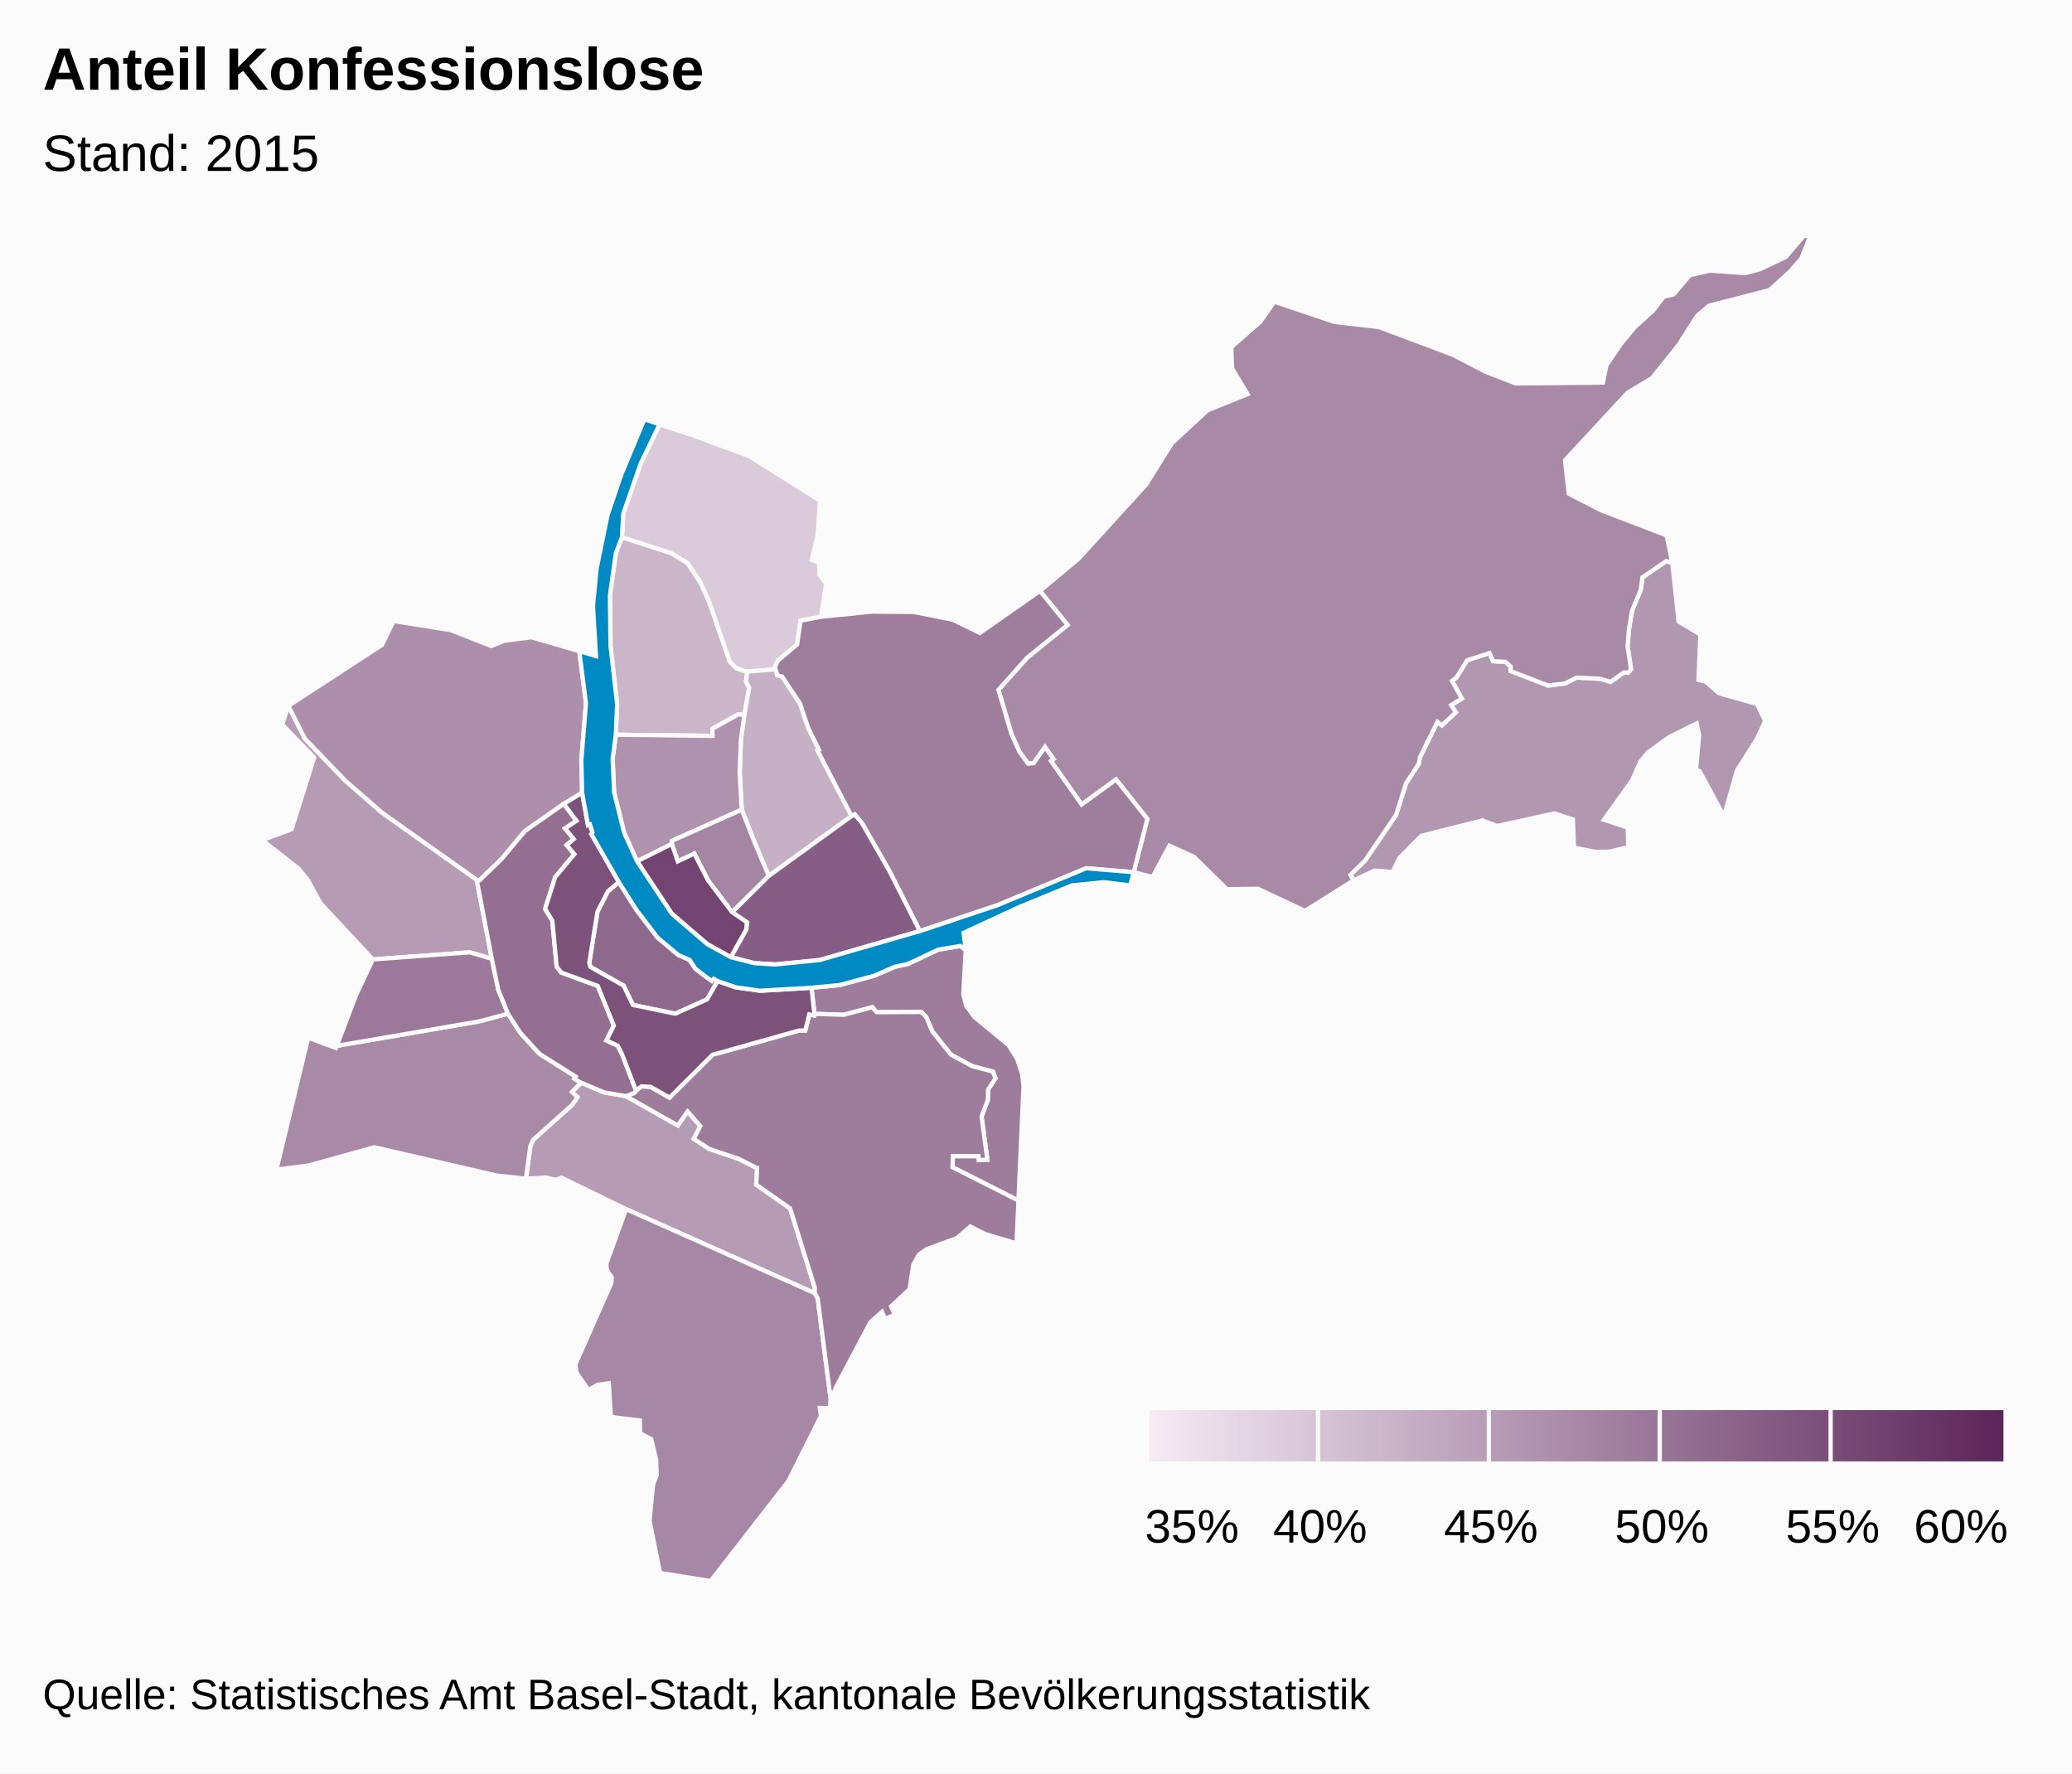
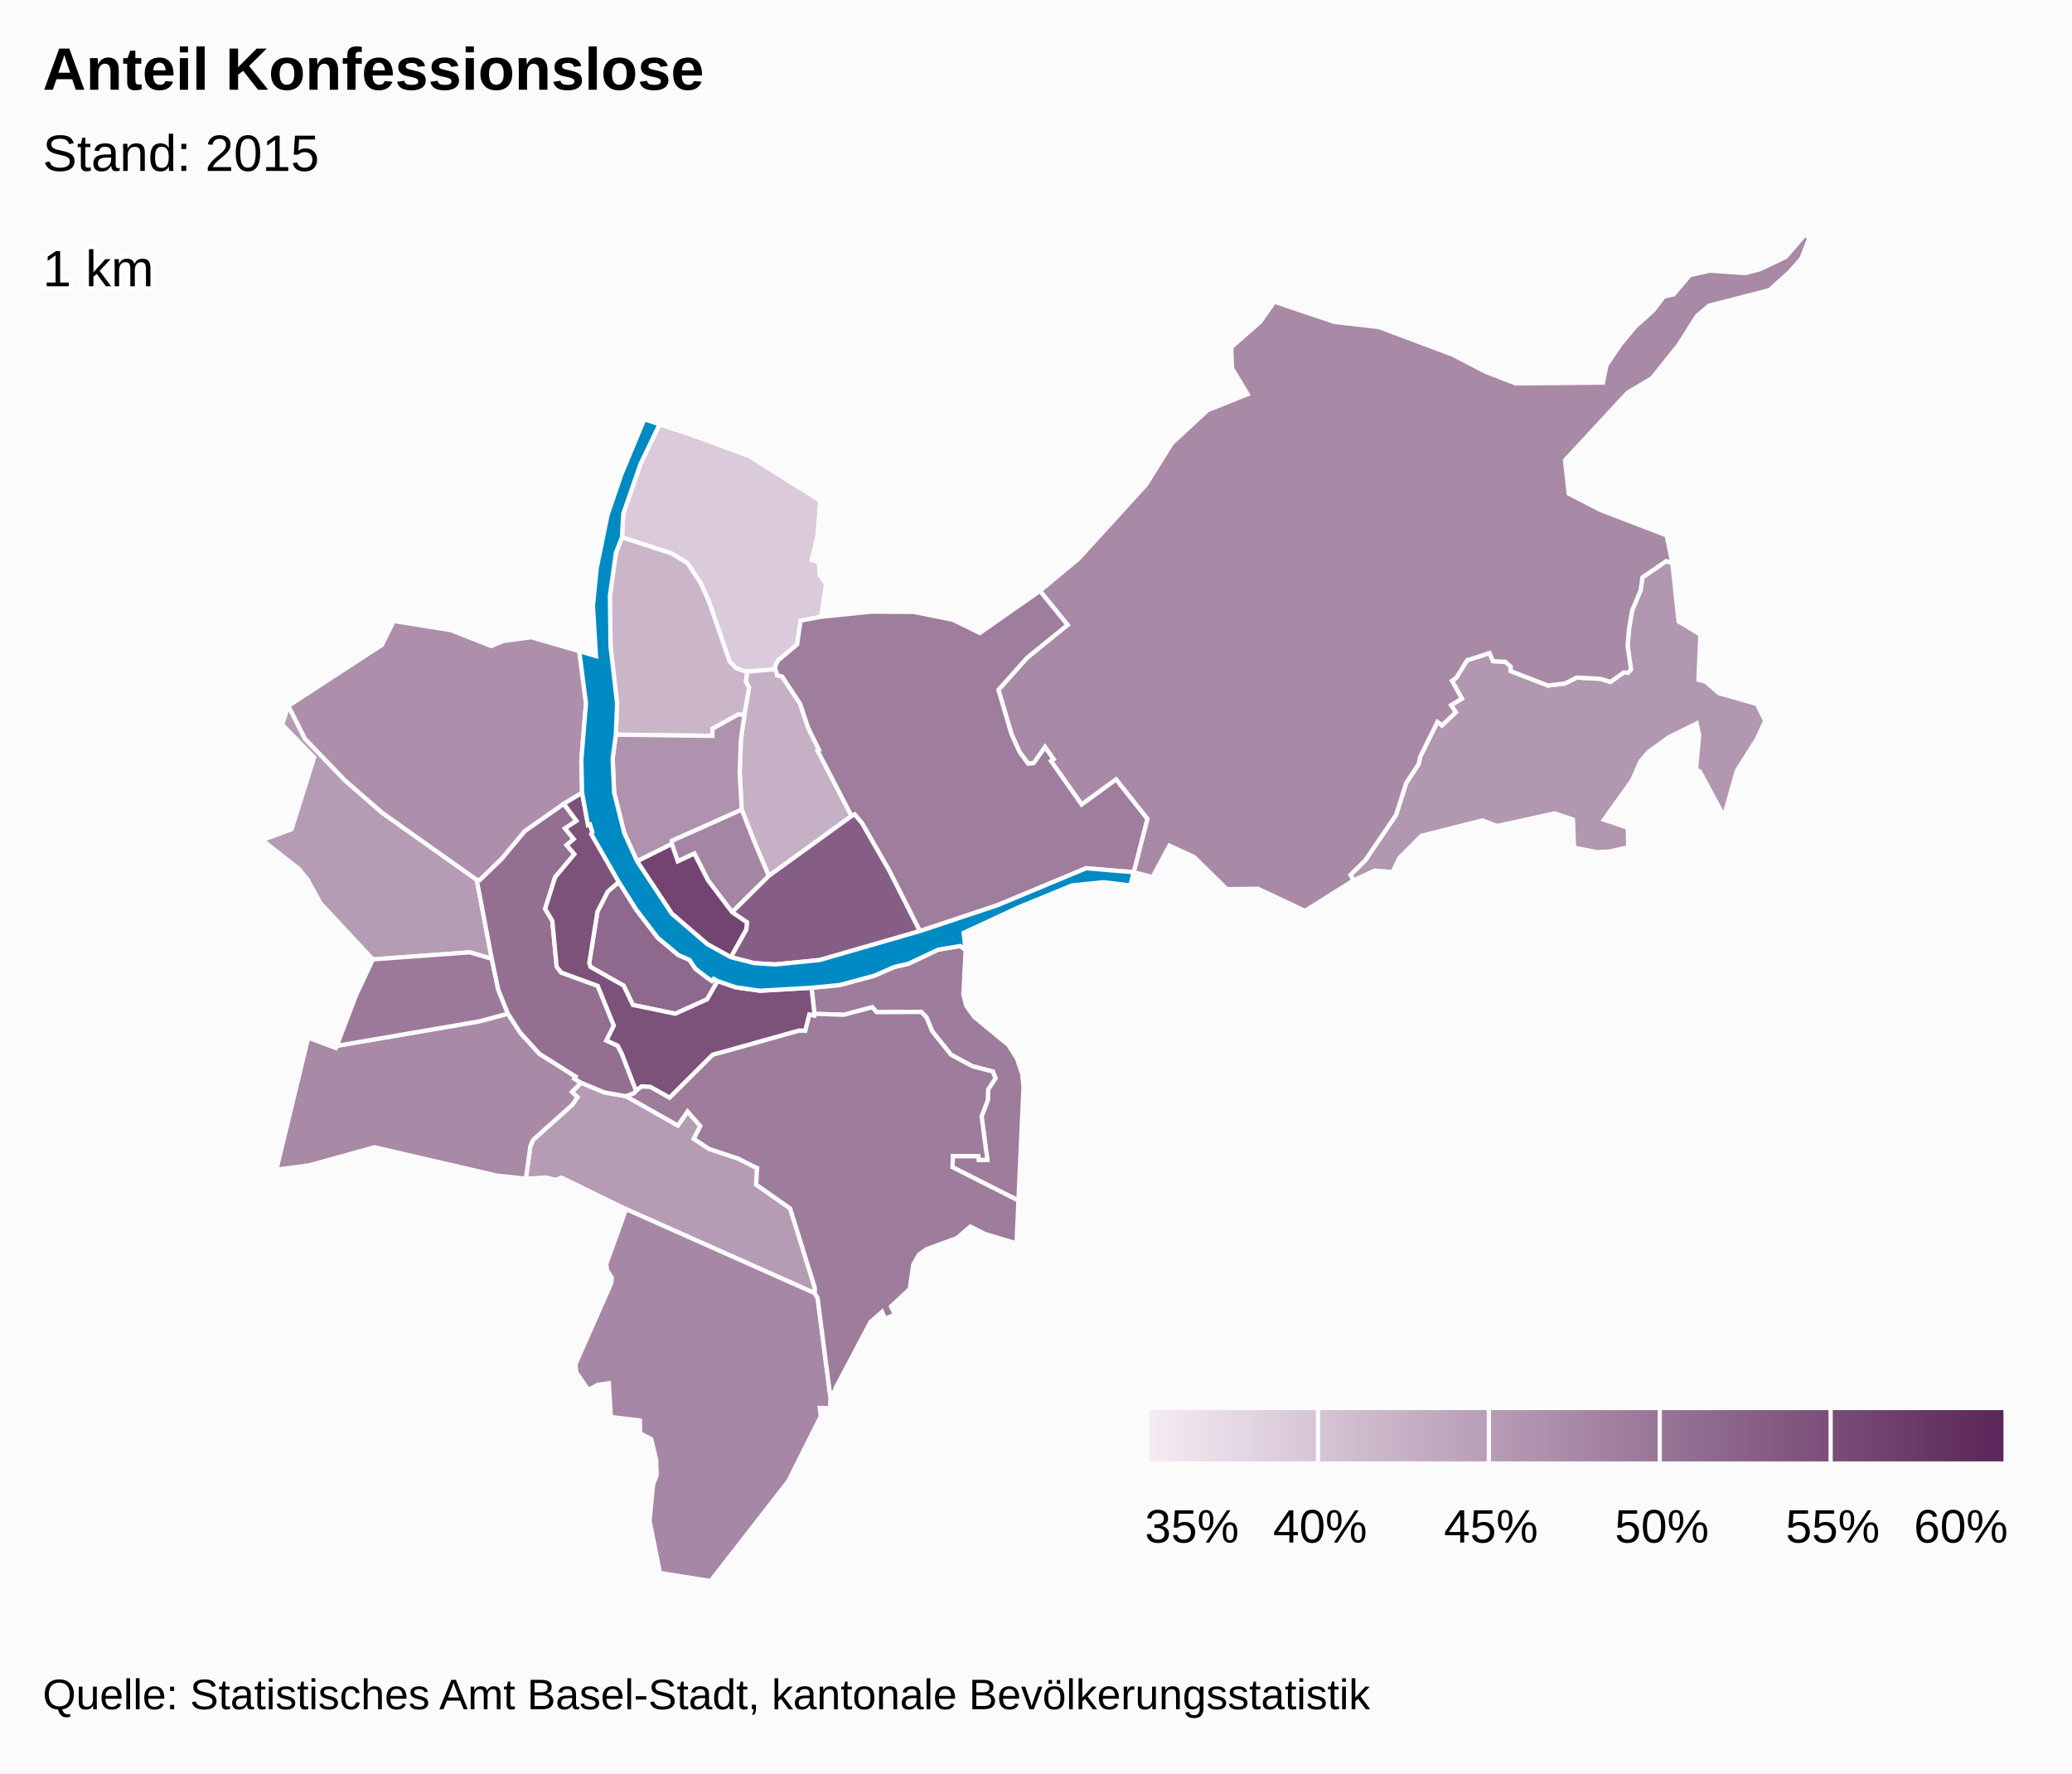
<svg xmlns="http://www.w3.org/2000/svg" version="1.1" class="highcharts-root" style="font-family:arial;font-size:12px;" viewBox="0 0 485 415">
  <defs>
-     <linearGradient x1="0" y1="0" x2="1" y2="0" id="b">
+     <linearGradient x1="0" y1="0" x2="1" y2="0" id="c">
      <stop offset="0" stop-color="#f4ebf3" stop-opacity="1" />
      <stop offset="1" stop-color="#5b2659" stop-opacity="1" />
    </linearGradient>
-     <clipPath>
+     <clipPath id="b">
      <rect x="0" y="0" width="465" height="315" fill="none" />
    </clipPath>
    <clipPath id="a">
      <rect x="0" y="0" width="465" height="315" fill="none" />
    </clipPath>
  </defs>
  <rect fill="#fbfbfb" class="highcharts-background" x="0" y="0" width="485" height="415" rx="0" ry="0" />
  <rect fill="none" class="highcharts-plot-background" x="10" y="55" width="465" height="315" />
  <g class="highcharts-pane-group" />
  <rect fill="none" class="highcharts-plot-border" x="10" y="55" width="465" height="315" />
  <g class="highcharts-series-group">
    <g class="highcharts-series highcharts-series-0 highcharts-map-series highcharts-color-0 " transform="translate(10,55) scale(1 1)" clip-path="url(#a)">
      <g transform="translate(0,0) scale(1 1)">
        <path fill="rgb(219,202,218)" d="M 164.188 102.042 L 162.265 101.349 160.787 99.809 155.894 85.666 153.958 81.383 150.925 76.811 147.176 74.51 135.578 70.739 135.898 65.204 139.923 53.588 144.387 44.293 151.58 46.654 165.392 51.772 181.968 62.17 181.37 70.336 180.012 76.023 181.681 76.646 181.865 79.6 183.355 81.603 182.198 89.343 177.393 90.258 176.585 95.807 172.089 99.592 171.372 101.125 171.536 101.638 165.8 102.093 164.935 102.065 164.188 102.042 Z" stroke="#fbfbfb" stroke-width="1" vector-effect="non-scaling-stroke" class="highcharts-point highcharts-color-0" />
        <path fill="rgb(202,181,201)" d="M 164.249 112.276 L 162.817 112.186 156.76 115.546 156.776 117.214 134.14 116.935 134.453 109.749 132.912 96.241 132.765 84.375 134.169 74.356 135.578 70.739 147.176 74.51 150.925 76.811 153.958 81.383 155.894 85.666 160.787 99.809 162.265 101.349 164.188 102.042 164.935 102.065 164.935 102.065 164.62 104.5 165.365 105.947 164.249 112.276 Z" stroke="#fbfbfb" stroke-width="1" vector-effect="non-scaling-stroke" class="highcharts-point highcharts-color-0" />
        <path fill="rgb(198,176,197)" d="M 171.789 102.426 L 171.895 103.017 173.089 103.338 177.274 109.672 179.171 115.342 181.72 120.497 181.38 120.682 189.329 135.972 169.948 149.986 167.809 144.947 166.623 142.133 163.62 134.483 163.137 125.786 163.426 118.027 164.249 112.276 165.365 105.947 164.62 104.5 164.935 102.065 164.935 102.065 165.8 102.093 171.536 101.638 171.789 102.426 Z" stroke="#fbfbfb" stroke-width="1" vector-effect="non-scaling-stroke" class="highcharts-point highcharts-color-0" />
        <path fill="rgb(182,155,181)" d="M 136.494 201.524 L 136.55 201.544 148.667 208.394 150.948 205.117 153.927 208.527 152.386 211.508 155.98 213.866 162.881 216.177 166.978 218.26 167.009 218.293 167.018 218.305 167.074 218.321 167.226 218.346 167.001 222.229 174.946 227.8 180.721 246.347 180.709 247.637 136.546 227.971 121.434 220.594 120.11 221.12 117.769 220.561 113.099 220.851 114.136 213.251 114.797 211.746 123.941 203.552 125.155 201.779 123.872 200.529 126.006 198.385 131.423 200.646 136.494 201.524 Z" stroke="#fbfbfb" stroke-width="1" vector-effect="non-scaling-stroke" class="highcharts-point highcharts-color-0" />
        <path fill="rgb(182,155,180)" d="M 80.807 169.266 L 77.282 169.526 65.004 156.342 61.999 150.851 59.928 148.307 51.39 141.614 58.261 139.047 63.541 122.253 56.046 114.571 57.504 110.195 61.379 117.884 70.76 127.635 79.439 135.192 101.59 150.901 105.112 169.391 99.962 167.87 84.021 169.029 80.807 169.266 Z" stroke="#fbfbfb" stroke-width="1" vector-effect="non-scaling-stroke" class="highcharts-point highcharts-color-0" />
        <path fill="rgb(178,151,177)" d="M 371.06 102.453 L 371.783 101.639 370.971 96.227 371.308 92.199 372.02 87.901 374.025 83.134 374.455 80.11 380.027 76.302 381.45 76.806 382.908 90.43 388.008 93.491 387.565 104.091 389.221 104.509 392.353 107.227 401.247 109.75 403.189 113.699 401.214 117.985 396.57 125.326 393.527 136.018 387.849 125.479 386.981 125.213 387.721 117.071 387.153 114.305 380.705 117.487 375.71 121.094 373.995 123.173 372.03 127.629 365.443 136.827 371.015 138.696 371.124 143.271 366.692 144.301 363.664 144.406 358.436 143.385 358.185 136.782 353.853 135.352 340.438 138.296 336.985 137.001 322.724 140.59 317.537 145.797 315.981 149.078 311.758 148.749 306.829 151.032 306.097 149.751 309.557 146.347 316.782 135.706 319.145 128.259 322.097 123.762 322.374 122.208 326.465 113.947 327.524 114.759 330.762 111.698 329.657 110.017 332.17 108.495 329.871 104.32 330.908 103.562 333.411 99.52 338.668 97.827 339.488 99.738 342.326 99.872 343.635 101.014 343.595 102.045 352.379 105.429 356.325 104.943 359.065 103.567 364.588 103.859 366.981 104.571 370.089 102.365 370.681 102.419 371.06 102.453 Z" stroke="#fbfbfb" stroke-width="1" vector-effect="non-scaling-stroke" class="highcharts-point highcharts-color-0" />
        <path fill="rgb(175,147,174)" d="M 164.249 112.276 L 163.426 118.027 163.137 125.786 163.62 134.483 147.329 141.75 147.259 142.505 139.128 146.566 136.098 139.882 133.752 130.478 133.397 122.564 134.14 116.935 156.776 117.214 156.76 115.546 162.817 112.186 164.249 112.276 Z" stroke="#fbfbfb" stroke-width="1" vector-effect="non-scaling-stroke" class="highcharts-point highcharts-color-0" />
        <path fill="rgb(173,143,171)" d="M 121.977 133.12 L 112.893 139.471 107.387 146.048 102.302 150.966 101.59 150.901 79.439 135.192 70.76 127.635 61.379 117.884 57.504 110.195 79.403 95.922 82.137 90.336 95.495 92.459 104.984 96.187 107.978 94.973 114.375 94.135 125.597 97.387 127.163 109.597 126.08 122.924 126.254 130.516 121.977 133.12 Z" stroke="#fbfbfb" stroke-width="1" vector-effect="non-scaling-stroke" class="highcharts-point highcharts-color-0" />
        <path fill="rgb(168,137,166)" d="M 235.998 123.078 L 236.599 122.654 234.612 119.835 231.969 123.591 230.652 123.712 228.665 121.006 226.775 116.844 225.33 111.948 223.705 106.445 230.432 98.914 239.883 91.246 233.427 83.289 242.466 75.762 258.27 58.42 264.327 48.723 272.627 41.027 282.022 37.243 278.404 31.22 278.199 26.274 285.014 20.292 288.296 15.603 302.342 20.337 312.786 21.545 330.064 28.017 337.708 31.988 344.776 34.74 365.204 34.539 366.045 30.445 369.376 25.549 372.702 21.525 376.997 17.648 379.439 14.43 381.763 13.88 385.547 9.402 390.259 8.333 398.506 8.924 401.967 8.008 408.01 5.124 412.391 0 413.61 0.546 411.656 5.495 408.9 8.63 404.17 12.9 390.017 16.54 387.234 18.915 382.915 25.709 376.69 33.485 370.967 36.91 356.324 52.713 357.199 60.531 364.681 64.381 380.115 70.304 381.45 76.806 380.027 76.302 374.455 80.11 374.025 83.134 372.02 87.901 371.308 92.199 370.971 96.227 371.783 101.639 371.06 102.453 370.681 102.419 370.089 102.365 366.981 104.571 364.588 103.859 359.065 103.567 356.325 104.943 352.379 105.429 343.595 102.045 343.635 101.014 342.326 99.872 339.488 99.738 338.668 97.827 333.411 99.52 330.908 103.562 329.871 104.32 332.17 108.495 329.657 110.017 330.762 111.698 327.524 114.759 326.465 113.947 322.374 122.208 322.097 123.762 319.145 128.259 316.782 135.706 309.557 146.347 306.097 149.751 306.829 151.032 295.466 158.172 284.435 152.989 277.161 153.085 269.507 145.549 263.736 142.902 259.773 150.239 255.365 149.119 258.564 136.649 251.243 127.417 243.187 133.281 236.516 123.814 235.998 123.078 Z" stroke="#fbfbfb" stroke-width="1" vector-effect="non-scaling-stroke" class="highcharts-point highcharts-color-0" />
        <path fill="rgb(168,137,166)" d="M 123.872 200.529 L 125.155 201.779 123.941 203.552 114.797 211.746 114.136 213.251 113.099 220.851 106.369 220.126 77.629 213.483 62.322 217.729 54.7 218.732 62.138 187.843 68.637 190.261 68.832 189.747 102.156 184.029 108.895 182.23 111.783 186.688 116.254 191.603 124.755 196.962 124.453 197.454 126.006 198.385 123.872 200.529 Z" stroke="#fbfbfb" stroke-width="1" vector-effect="non-scaling-stroke" class="highcharts-point highcharts-color-0" />
        <path fill="rgb(166,135,165)" d="M 136.546 227.971 L 180.709 247.637 181.387 248.779 184.392 272.094 184.307 274.549 181.893 274.497 182.127 276.448 174.503 291.651 156.324 315 144.494 313.108 142.044 300.922 142.87 292.44 143.708 290.203 143.595 286.596 142.436 281.789 139.836 280.444 139.776 277.433 132.996 276.599 132.502 268.715 129.859 269.095 127.726 270.3 124.927 266.203 124.683 264.319 133.074 245.296 133.202 243.988 132.058 242.212 131.923 240.766 136.546 227.971 Z" stroke="#fbfbfb" stroke-width="1" vector-effect="non-scaling-stroke" class="highcharts-point highcharts-color-0" />
        <path fill="rgb(165,133,164)" d="M 161.369 158.477 L 155.718 151.008 152.524 144.761 148.645 146.58 147.259 142.505 147.329 141.75 163.62 134.483 166.623 142.133 167.809 144.947 169.948 149.986 161.369 158.477 Z" stroke="#fbfbfb" stroke-width="1" vector-effect="non-scaling-stroke" class="highcharts-point highcharts-color-0" />
        <path fill="rgb(159,125,157)" d="M 171.789 102.426 L 171.895 103.017 173.089 103.338 177.274 109.672 179.171 115.342 181.72 120.497 181.38 120.682 189.329 135.972 190.074 135.613 191.795 137.684 198.182 148.818 205.304 162.905 223.452 156.852 244.234 148.193 255.365 149.119 255.365 149.119 258.564 136.649 251.243 127.417 243.187 133.281 236.516 123.814 235.998 123.078 236.599 122.654 234.612 119.835 231.969 123.591 230.652 123.712 228.665 121.006 226.775 116.844 225.33 111.948 223.705 106.445 230.432 98.914 239.883 91.246 233.427 83.289 219.35 93.128 213.019 90.024 203.884 88.209 193.998 88.136 182.198 89.343 177.393 90.258 176.585 95.807 172.089 99.592 171.372 101.125 171.789 102.426 Z" stroke="#fbfbfb" stroke-width="1" vector-effect="non-scaling-stroke" class="highcharts-point highcharts-color-0" />
        <path fill="rgb(158,124,156)" d="M 216.038 167.338 L 215.489 177.701 216.166 180.385 218.061 183.003 226.039 189.559 228.056 192.744 229.279 196.4 229.573 199.314 228.392 225.964 212.962 218.156 213.041 215.55 219.022 215.554 219.126 216.488 221.11 216.408 219.762 206.28 221.218 202.433 221.288 199.992 223.02 197.347 222.403 195.767 217.615 194.528 212.593 191.828 208.195 186.331 206.842 183.068 205.651 181.829 195.208 181.868 194.177 180.719 187.502 182.482 180.63 182.263 179.953 176.156 186.563 175.522 194.647 173.34 199.351 171.282 202.565 170.569 209.596 167.243 214.792 166.377 216.038 167.338 Z" stroke="#fbfbfb" stroke-width="1" vector-effect="non-scaling-stroke" class="highcharts-point highcharts-color-0" />
        <path fill="rgb(157,124,156)" d="M 136.55 201.544 L 148.667 208.394 150.948 205.117 153.927 208.527 152.386 211.508 155.98 213.866 162.881 216.177 166.978 218.26 167.009 218.293 167.018 218.305 167.074 218.321 167.226 218.346 167.001 222.229 174.946 227.8 180.721 246.347 180.709 247.637 181.387 248.779 184.392 272.094 184.565 270.855 185.584 270.713 185.519 269.965 193.763 254.374 196.467 251.998 197.158 253.604 199.488 252.705 198.568 250.728 202.936 246.669 203.761 241.001 205.103 238.601 206.936 237.319 214.015 234.726 217.143 232.038 220.524 233.772 227.94 235.974 228.392 225.964 212.962 218.156 213.041 215.55 219.022 215.554 219.126 216.488 221.11 216.408 219.762 206.28 221.218 202.433 221.288 199.992 223.02 197.347 222.403 195.767 217.615 194.528 212.593 191.828 208.195 186.331 206.842 183.068 205.651 181.829 195.208 181.868 194.177 180.719 187.502 182.482 180.63 182.263 180.56 182.655 179.439 182.393 178.478 186.203 177.086 186.168 176.971 186.179 158.457 191.385 157.629 191.582 157.187 191.697 156.783 191.842 146.721 201.865 142.239 199.335 140.161 199.229 139.017 200.104 138.887 200.247 138.362 200.826 136.522 201.534 136.55 201.544 Z" stroke="#fbfbfb" stroke-width="1" vector-effect="non-scaling-stroke" class="highcharts-point highcharts-color-0" />
        <path fill="rgb(156,121,154)" d="M 80.807 169.266 L 77.282 169.526 73.334 177.906 68.832 189.747 102.156 184.029 108.895 182.23 106.632 176.616 105.112 169.391 99.962 167.87 84.021 169.029 80.807 169.266 Z" stroke="#fbfbfb" stroke-width="1" vector-effect="non-scaling-stroke" class="highcharts-point highcharts-color-0" />
        <path fill="rgb(148,111,146)" d="M 121.977 133.12 L 124.936 137.091 122.254 138.872 124.295 141.357 122.63 142.778 124.451 144.898 119.943 150.282 117.598 157.691 119.281 160.466 120.302 171.215 121.365 172.593 129.912 175.717 133.69 185.026 131.948 188.505 134.58 189.712 135.475 191.423 135.643 191.842 136.189 193.237 138.887 200.247 138.887 200.247 138.362 200.826 136.522 201.534 136.494 201.524 131.423 200.646 126.006 198.385 124.453 197.454 124.755 196.962 116.254 191.603 111.783 186.688 108.895 182.23 106.632 176.616 105.112 169.391 101.59 150.901 102.302 150.966 107.387 146.048 112.893 139.471 121.977 133.12 Z" stroke="#fbfbfb" stroke-width="1" vector-effect="non-scaling-stroke" class="highcharts-point highcharts-color-0" />
        <path fill="rgb(142,104,141)" d="M 157.972 174.592 L 157.077 174.065 156.625 174.551 155.563 173.825 152.79 171.721 151.401 169.638 148.789 168.493 143.944 164.445 138.938 157.892 134.848 151.419 132.278 153.614 129.849 158.347 127.928 170.361 128.205 171.278 135.964 175.655 138.146 180.185 148.061 182.233 155.517 178.87 157.972 174.592 Z" stroke="#fbfbfb" stroke-width="1" vector-effect="non-scaling-stroke" class="highcharts-point highcharts-color-0" />
        <path fill="rgb(134,94,133)" d="M 161.369 158.477 L 169.948 149.986 189.329 135.972 190.074 135.613 191.795 137.684 198.182 148.818 205.304 162.905 181.887 169.668 171.496 170.707 166.592 170.404 161.054 168.999 164.692 162.493 164.822 160.843 161.369 158.477 Z" stroke="#fbfbfb" stroke-width="1" vector-effect="non-scaling-stroke" class="highcharts-point highcharts-color-0" />
        <path fill="rgb(124,81,122)" d="M 121.977 133.12 L 124.936 137.091 122.254 138.872 124.295 141.357 122.63 142.778 124.451 144.898 119.943 150.282 117.598 157.691 119.281 160.466 120.302 171.215 121.365 172.593 129.912 175.717 133.69 185.026 131.948 188.505 134.58 189.712 135.475 191.423 135.643 191.842 136.189 193.237 138.887 200.247 138.887 200.247 139.017 200.104 140.161 199.229 142.239 199.335 146.721 201.865 156.783 191.842 157.187 191.697 157.629 191.582 158.457 191.385 176.971 186.179 177.086 186.168 178.478 186.203 179.439 182.393 180.56 182.655 180.63 182.263 179.953 176.156 167.912 176.855 162.232 176.058 157.972 174.592 155.517 178.87 148.061 182.233 138.146 180.185 135.964 175.655 128.205 171.278 127.928 170.361 129.849 158.347 132.278 153.614 134.848 151.419 128.409 140.194 128.681 139.746 128.095 137.936 127.639 138.083 126.254 130.516 121.977 133.12 Z" stroke="#fbfbfb" stroke-width="1" vector-effect="non-scaling-stroke" class="highcharts-point highcharts-color-0" />
        <path fill="rgb(115,68,113)" d="M 161.054 168.999 L 164.692 162.493 164.822 160.843 161.369 158.477 155.718 151.008 152.524 144.761 148.645 146.58 147.259 142.505 139.128 146.566 147.251 158.828 155.563 165.963 161.054 168.999 Z" stroke="#fbfbfb" stroke-width="1" vector-effect="non-scaling-stroke" class="highcharts-point highcharts-color-0" />
      </g>
    </g>
    <g class="highcharts-markers highcharts-series-0 highcharts-map-series highcharts-color-0 " transform="translate(10,55) scale(1 1)" clip-path="none" />
    <g class="highcharts-series highcharts-series-1 highcharts-map-series highcharts-color-1 " visibility="hidden" transform="translate(10,55) scale(1 1)" clip-path="url(#a)" />
    <g class="highcharts-markers highcharts-series-1 highcharts-map-series highcharts-color-1 " visibility="hidden" transform="translate(10,55) scale(1 1)" clip-path="none" />
    <g class="highcharts-series highcharts-series-2 highcharts-map-series highcharts-color-undefined " transform="translate(10,55) scale(1 1)" clip-path="url(#a)">
      <g transform="translate(0,0) scale(1 1)">
        <path fill="#008AC3" d="M 161.054 168.999 L 166.592 170.404 171.496 170.707 181.887 169.668 205.304 162.905 223.452 156.852 244.234 148.193 255.365 149.119 254.572 152.208 248.343 151.455 240.93 152.203 228.554 157.285 215.554 163.309 216.038 167.338 214.792 166.377 209.596 167.243 202.565 170.569 199.351 171.282 194.647 173.34 186.563 175.522 179.953 176.156 167.912 176.855 162.232 176.058 157.972 174.592 157.077 174.065 156.625 174.551 155.563 173.825 152.79 171.721 151.401 169.638 148.789 168.493 143.944 164.445 138.938 157.892 134.848 151.419 128.409 140.194 128.681 139.746 128.095 137.936 127.639 138.083 126.254 130.516 126.08 122.924 127.163 109.597 125.597 97.387 129.501 98.527 128.794 86.742 129.67 77.979 132.216 65.521 135.442 56.037 140.823 43.124 151.58 46.654 144.387 44.293 139.923 53.588 135.898 65.204 135.578 70.739 134.169 74.356 132.765 84.375 132.912 96.241 134.453 109.749 134.14 116.935 133.397 122.564 133.752 130.478 136.098 139.882 139.128 146.566 147.251 158.828 155.563 165.963 161.054 168.999 Z" stroke="#fbfbfb" stroke-width="1" vector-effect="non-scaling-stroke" class="highcharts-point" />
      </g>
    </g>
    <g class="highcharts-markers highcharts-series-2 highcharts-map-series highcharts-color-undefined " transform="translate(10,55) scale(1 1)" clip-path="none" />
+     <g class="highcharts-series highcharts-series-3 highcharts-mapline-series highcharts-color-undefined " transform="translate(10,55) scale(1 1)" clip-path="url(#a)">
+       <g transform="translate(0,0) scale(1 1)">
+         <path fill="none" d="M 2611898.998,1267399.905 " stroke="black" stroke-width="1" vector-effect="non-scaling-stroke" class="highcharts-point" />
+       </g>
+     </g>
+     <g class="highcharts-markers highcharts-series-3 highcharts-mapline-series highcharts-color-undefined " transform="translate(10,55) scale(1 1)" clip-path="none" />
  </g>
  <text x="10" text-anchor="start" class="highcharts-title" style="color:#000000;font-size:14px;font-weight:bold;font-family:arial;fill:#000000;" y="21">
    <tspan>Anteil Konfessionslose</tspan>
  </text>
  <text x="10" text-anchor="start" class="highcharts-subtitle" style="color:#000000;font-size:12px;font-weight:normal;font-family:arial;fill:#000000;" y="40">
    <tspan>Stand: 2015</tspan>
  </text>
+   <g class="highcharts-data-labels highcharts-series-3 highcharts-mapline-series highcharts-color-undefined " visibility="visible" transform="translate(10,55) scale(1 1)" clip-path="url(#b)">
+     <g class="highcharts-label highcharts-data-label highcharts-data-label-color-undefined " transform="translate(-Infinity,-Infinity)">
+       <text x="0" style="font-size:12px;font-weight:normal;color:black;fill:black;" y="12">
+         <tspan x="0" y="12" class="highcharts-text-outline" fill="#FFFFFF" stroke="#FFFFFF" stroke-width="2px" stroke-linejoin="round" style="">1 km</tspan>
+         <tspan x="0" y="12">1 km</tspan>
+       </text>
+     </g>
+   </g>
  <g class="highcharts-legend" transform="translate(43,323)">
    <rect fill="none" class="highcharts-legend-box" rx="0" ry="0" x="0" y="0" width="432" height="47" visibility="visible" />
    <g>
      <g>
        <g class="highcharts-legend-item highcharts-undefined-series highcharts-color-undefined" transform="translate(226,3)">
-           <rect x="0" y="4" width="200" height="12" fill="url(#b)" />
+           <rect x="0" y="4" width="200" height="12" fill="url(#c)" />
          <g class="highcharts-grid highcharts-coloraxis-grid ">
            <path fill="none" stroke="#fbfbfb" stroke-width="1" class="highcharts-grid-line" d="M -0.5 4 L -0.5 16" opacity="1" />
            <path fill="none" stroke="#fbfbfb" stroke-width="1" class="highcharts-grid-line" d="M 39.5 4 L 39.5 16" opacity="1" />
            <path fill="none" stroke="#fbfbfb" stroke-width="1" class="highcharts-grid-line" d="M 79.5 4 L 79.5 16" opacity="1" />
            <path fill="none" stroke="#fbfbfb" stroke-width="1" class="highcharts-grid-line" d="M 119.5 4 L 119.5 16" opacity="1" />
            <path fill="none" stroke="#fbfbfb" stroke-width="1" class="highcharts-grid-line" d="M 159.5 4 L 159.5 16" opacity="1" />
            <path fill="none" stroke="#fbfbfb" stroke-width="1" class="highcharts-grid-line" d="M 200.5 4 L 200.5 16" opacity="1" />
          </g>
          <text x="21" style="color:#333333;font-size:12px;font-weight:bold;cursor:pointer;fill:#333333;" text-anchor="start" y="15" />
          <g class="highcharts-axis highcharts-coloraxis ">
            <path fill="none" class="highcharts-axis-line" d="M 0 16 L 200 16" />
          </g>
          <g class="highcharts-axis-labels highcharts-coloraxis-labels ">
            <text x="10" style="color:black;cursor:default;font-size:11px;fill:black;" text-anchor="middle" transform="translate(0,0)" y="35" opacity="1">
              <tspan>35%</tspan>
            </text>
            <text x="40" style="color:black;cursor:default;font-size:11px;fill:black;" text-anchor="middle" transform="translate(0,0)" y="35" opacity="1">
              40%
            </text>
            <text x="80" style="color:black;cursor:default;font-size:11px;fill:black;" text-anchor="middle" transform="translate(0,0)" y="35" opacity="1">
              45%
            </text>
            <text x="120" style="color:black;cursor:default;font-size:11px;fill:black;" text-anchor="middle" transform="translate(0,0)" y="35" opacity="1">
              50%
            </text>
            <text x="160" style="color:black;cursor:default;font-size:11px;fill:black;" text-anchor="middle" transform="translate(0,0)" y="35" opacity="1">
              55%
            </text>
            <text x="190" style="color:black;cursor:default;font-size:11px;fill:black;" text-anchor="middle" transform="translate(0,0)" y="35" opacity="1">
              <tspan>60%</tspan>
            </text>
          </g>
        </g>
      </g>
    </g>
  </g>
  <text x="10" class="highcharts-credits" text-anchor="start" style="cursor:default;color:#000000;font-size:10px;fill:#000000;" y="400">
    <tspan>Quelle: Statistisches Amt Basel-Stadt, kantonale Bevölkerungsstatistik</tspan>
  </text>
</svg>
